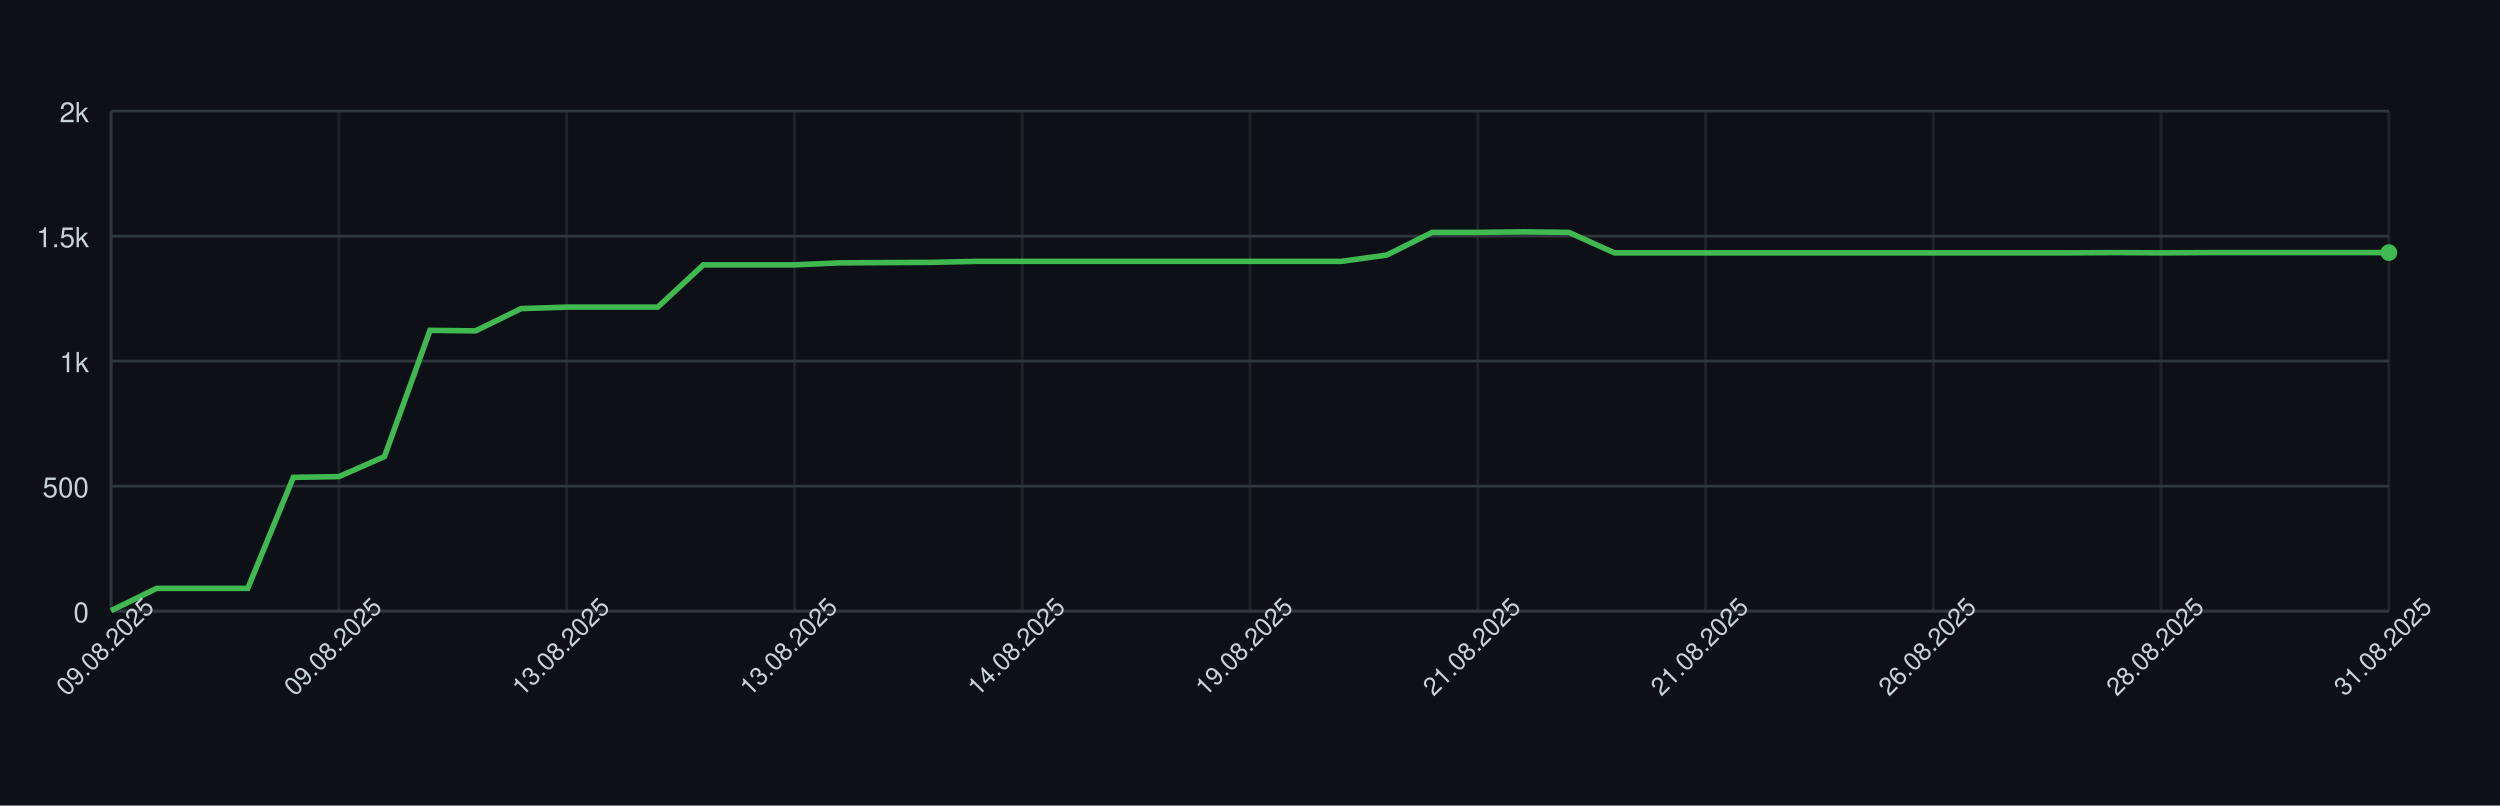
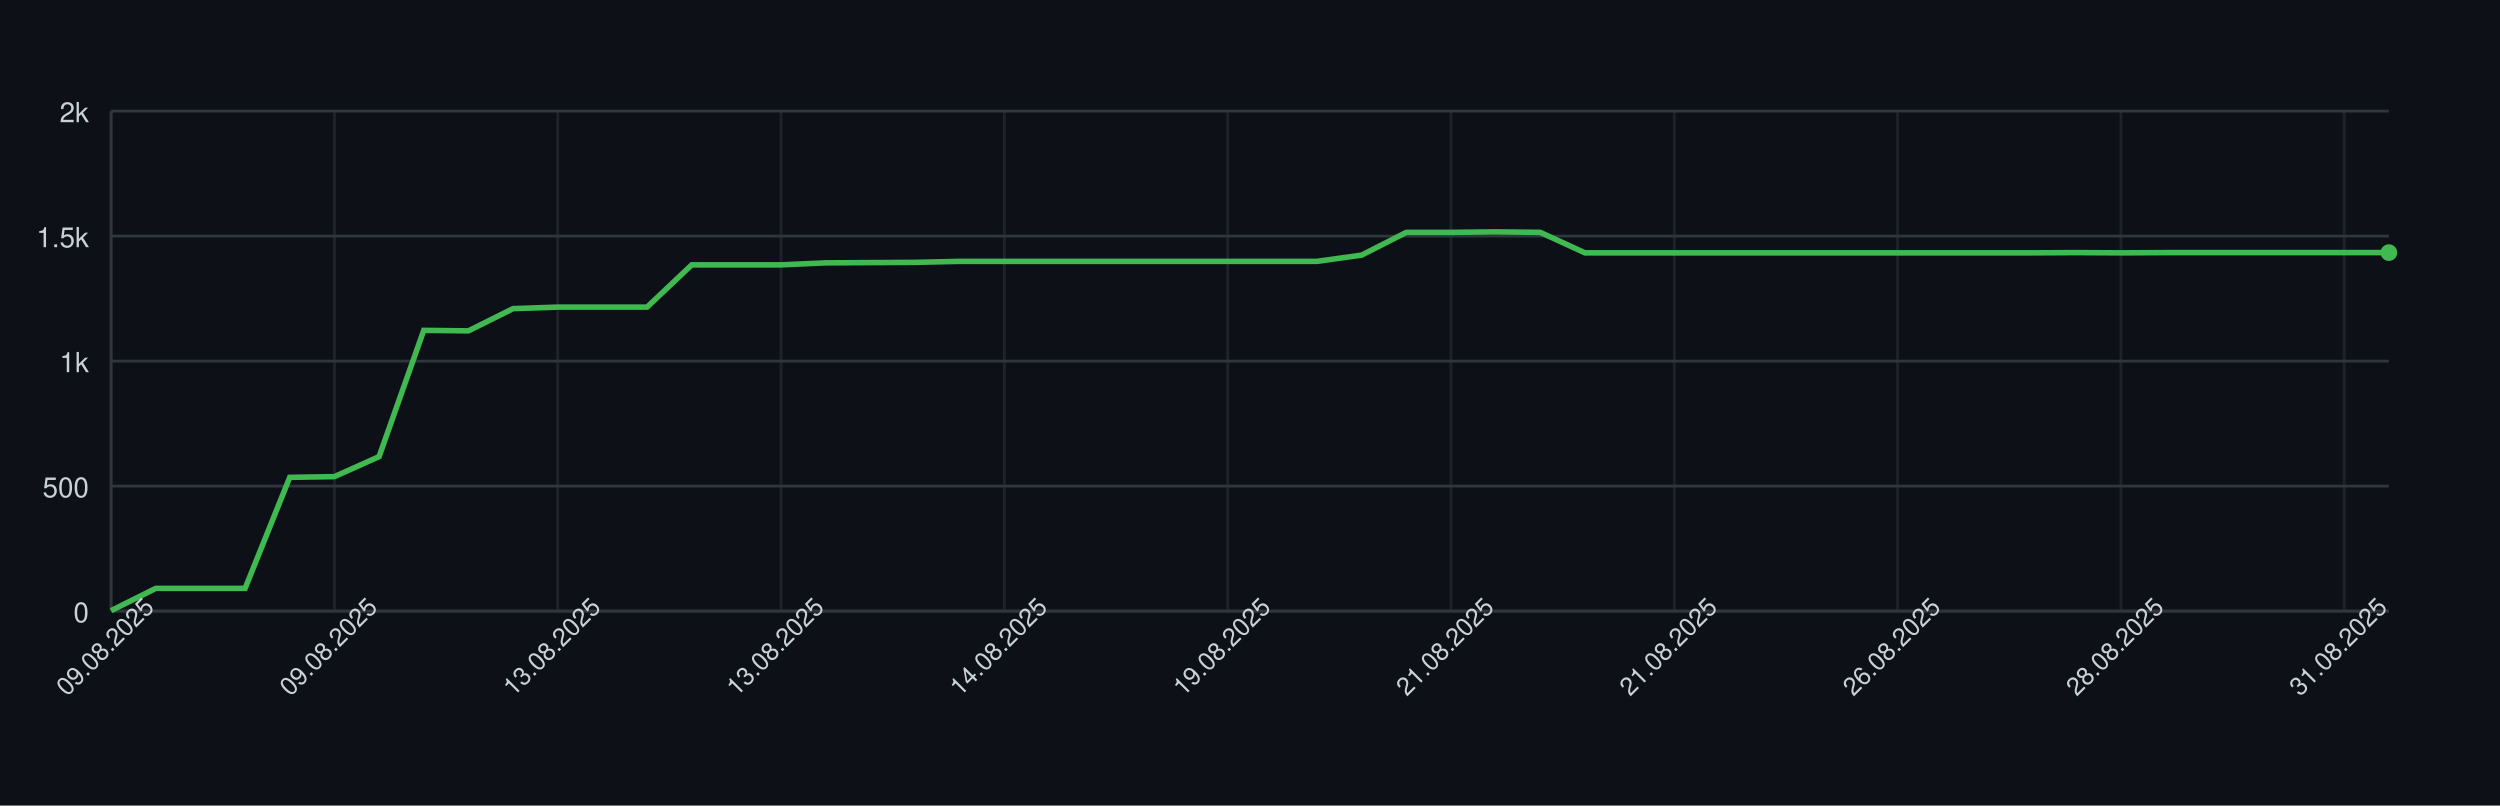
<svg xmlns="http://www.w3.org/2000/svg" width="900" height="290" style="font-family: -apple-system, BlinkMacSystemFont, 'Segoe UI', Helvetica, Arial, sans-serif;">
  <rect width="100%" height="100%" fill="#0d1117" />
  <g>
    <line x1="40" y1="220.00" x2="860" y2="220.00" stroke="#30363d" />
    <text x="32" y="224.00" font-size="10" fill="#c9d1d9" text-anchor="end">0</text>
    <line x1="40" y1="175.00" x2="860" y2="175.00" stroke="#30363d" />
    <text x="32" y="179.00" font-size="10" fill="#c9d1d9" text-anchor="end">500</text>
    <line x1="40" y1="130.00" x2="860" y2="130.00" stroke="#30363d" />
    <text x="32" y="134.00" font-size="10" fill="#c9d1d9" text-anchor="end">1k</text>
    <line x1="40" y1="85.00" x2="860" y2="85.00" stroke="#30363d" />
    <text x="32" y="89.00" font-size="10" fill="#c9d1d9" text-anchor="end">1.5k</text>
    <line x1="40" y1="40.00" x2="860" y2="40.00" stroke="#30363d" />
    <text x="32" y="44.00" font-size="10" fill="#c9d1d9" text-anchor="end">2k</text>
    <line x1="40.00" y1="40" x2="40.00" y2="220" stroke="#30363d" opacity="0.5" />
-     <line x1="122.00" y1="40" x2="122.00" y2="220" stroke="#30363d" opacity="0.5" />
-     <line x1="204.00" y1="40" x2="204.00" y2="220" stroke="#30363d" opacity="0.5" />
-     <line x1="286.00" y1="40" x2="286.00" y2="220" stroke="#30363d" opacity="0.5" />
-     <line x1="368.00" y1="40" x2="368.00" y2="220" stroke="#30363d" opacity="0.5" />
-     <line x1="450.00" y1="40" x2="450.00" y2="220" stroke="#30363d" opacity="0.5" />
-     <line x1="532.00" y1="40" x2="532.00" y2="220" stroke="#30363d" opacity="0.5" />
-     <line x1="614.00" y1="40" x2="614.00" y2="220" stroke="#30363d" opacity="0.5" />
-     <line x1="696.00" y1="40" x2="696.00" y2="220" stroke="#30363d" opacity="0.5" />
-     <line x1="778.00" y1="40" x2="778.00" y2="220" stroke="#30363d" opacity="0.5" />
-     <line x1="860.00" y1="40" x2="860.00" y2="220" stroke="#30363d" opacity="0.5" />
+     <line x1="120.39" y1="40" x2="120.39" y2="220" stroke="#30363d" opacity="0.5" />
+     <line x1="200.78" y1="40" x2="200.78" y2="220" stroke="#30363d" opacity="0.5" />
+     <line x1="281.18" y1="40" x2="281.18" y2="220" stroke="#30363d" opacity="0.5" />
+     <line x1="361.57" y1="40" x2="361.57" y2="220" stroke="#30363d" opacity="0.5" />
+     <line x1="441.96" y1="40" x2="441.96" y2="220" stroke="#30363d" opacity="0.5" />
+     <line x1="522.35" y1="40" x2="522.35" y2="220" stroke="#30363d" opacity="0.5" />
+     <line x1="602.75" y1="40" x2="602.75" y2="220" stroke="#30363d" opacity="0.5" />
+     <line x1="683.14" y1="40" x2="683.14" y2="220" stroke="#30363d" opacity="0.5" />
+     <line x1="763.53" y1="40" x2="763.53" y2="220" stroke="#30363d" opacity="0.5" />
+     <line x1="843.92" y1="40" x2="843.92" y2="220" stroke="#30363d" opacity="0.5" />
    <line x1="40" y1="220" x2="860" y2="220" stroke="#30363d" />
    <line x1="40" y1="40" x2="40" y2="220" stroke="#30363d" />
-     <path d="M 40.00 219.82 L 56.40 211.81 L 72.80 211.81 L 89.20 211.81 L 105.60 171.85 L 122.00 171.58 L 138.40 164.38 L 154.80 118.93 L 171.20 119.11 L 187.60 111.10 L 204.00 110.56 L 220.40 110.56 L 236.80 110.56 L 253.20 95.35 L 269.60 95.35 L 286.00 95.35 L 302.40 94.63 L 318.80 94.54 L 335.20 94.45 L 351.60 94.09 L 368.00 94.09 L 384.40 94.09 L 400.80 94.09 L 417.20 94.09 L 433.60 94.09 L 450.00 94.09 L 466.40 94.09 L 482.80 94.09 L 499.20 91.84 L 515.60 83.65 L 532.00 83.65 L 548.40 83.47 L 564.80 83.65 L 581.20 91.03 L 597.60 91.03 L 614.00 91.03 L 630.40 91.03 L 646.80 91.03 L 663.20 91.03 L 679.60 91.03 L 696.00 91.03 L 712.40 91.03 L 728.80 91.03 L 745.20 91.03 L 761.60 90.94 L 778.00 91.03 L 794.40 90.94 L 810.80 90.94 L 827.20 90.94 L 843.60 90.94 L 860.00 90.94" fill="none" stroke="#3fb950" stroke-width="2" />
+     <path d="M 40.00 219.82 L 56.08 211.81 L 72.16 211.81 L 88.24 211.81 L 104.31 171.85 L 120.39 171.58 L 136.47 164.38 L 152.55 118.93 L 168.63 119.11 L 184.71 111.10 L 200.78 110.56 L 216.86 110.56 L 232.94 110.56 L 249.02 95.35 L 265.10 95.35 L 281.18 95.35 L 297.25 94.63 L 313.33 94.54 L 329.41 94.45 L 345.49 94.09 L 361.57 94.09 L 377.65 94.09 L 393.73 94.09 L 409.80 94.09 L 425.88 94.09 L 441.96 94.09 L 458.04 94.09 L 474.12 94.09 L 490.20 91.84 L 506.27 83.65 L 522.35 83.65 L 538.43 83.47 L 554.51 83.65 L 570.59 91.03 L 586.67 91.03 L 602.75 91.03 L 618.82 91.03 L 634.90 91.03 L 650.98 91.03 L 667.06 91.03 L 683.14 91.03 L 699.22 91.03 L 715.29 91.03 L 731.37 91.03 L 747.45 90.94 L 763.53 91.03 L 779.61 90.94 L 795.69 90.94 L 811.76 90.94 L 827.84 90.94 L 843.92 90.94 L 860.00 90.94" fill="none" stroke="#3fb950" stroke-width="2" />
    <circle cx="860.00" cy="90.94" r="3" fill="#3fb950" />
    <text x="40.00" y="235.00" font-size="9" fill="#c9d1d9" text-anchor="middle" transform="rotate(-45 40.00 235.00)">09.08.2025</text>
-     <text x="122.00" y="235.00" font-size="9" fill="#c9d1d9" text-anchor="middle" transform="rotate(-45 122.00 235.00)">09.08.2025</text>
-     <text x="204.00" y="235.00" font-size="9" fill="#c9d1d9" text-anchor="middle" transform="rotate(-45 204.00 235.00)">13.08.2025</text>
-     <text x="286.00" y="235.00" font-size="9" fill="#c9d1d9" text-anchor="middle" transform="rotate(-45 286.00 235.00)">13.08.2025</text>
-     <text x="368.00" y="235.00" font-size="9" fill="#c9d1d9" text-anchor="middle" transform="rotate(-45 368.00 235.00)">14.08.2025</text>
-     <text x="450.00" y="235.00" font-size="9" fill="#c9d1d9" text-anchor="middle" transform="rotate(-45 450.00 235.00)">19.08.2025</text>
-     <text x="532.00" y="235.00" font-size="9" fill="#c9d1d9" text-anchor="middle" transform="rotate(-45 532.00 235.00)">21.08.2025</text>
-     <text x="614.00" y="235.00" font-size="9" fill="#c9d1d9" text-anchor="middle" transform="rotate(-45 614.00 235.00)">21.08.2025</text>
-     <text x="696.00" y="235.00" font-size="9" fill="#c9d1d9" text-anchor="middle" transform="rotate(-45 696.00 235.00)">26.08.2025</text>
-     <text x="778.00" y="235.00" font-size="9" fill="#c9d1d9" text-anchor="middle" transform="rotate(-45 778.00 235.00)">28.08.2025</text>
-     <text x="860.00" y="235.00" font-size="9" fill="#c9d1d9" text-anchor="middle" transform="rotate(-45 860.00 235.00)">31.08.2025</text>
+     <text x="120.39" y="235.00" font-size="9" fill="#c9d1d9" text-anchor="middle" transform="rotate(-45 120.39 235.00)">09.08.2025</text>
+     <text x="200.78" y="235.00" font-size="9" fill="#c9d1d9" text-anchor="middle" transform="rotate(-45 200.78 235.00)">13.08.2025</text>
+     <text x="281.18" y="235.00" font-size="9" fill="#c9d1d9" text-anchor="middle" transform="rotate(-45 281.18 235.00)">13.08.2025</text>
+     <text x="361.57" y="235.00" font-size="9" fill="#c9d1d9" text-anchor="middle" transform="rotate(-45 361.57 235.00)">14.08.2025</text>
+     <text x="441.96" y="235.00" font-size="9" fill="#c9d1d9" text-anchor="middle" transform="rotate(-45 441.96 235.00)">19.08.2025</text>
+     <text x="522.35" y="235.00" font-size="9" fill="#c9d1d9" text-anchor="middle" transform="rotate(-45 522.35 235.00)">21.08.2025</text>
+     <text x="602.75" y="235.00" font-size="9" fill="#c9d1d9" text-anchor="middle" transform="rotate(-45 602.75 235.00)">21.08.2025</text>
+     <text x="683.14" y="235.00" font-size="9" fill="#c9d1d9" text-anchor="middle" transform="rotate(-45 683.14 235.00)">26.08.2025</text>
+     <text x="763.53" y="235.00" font-size="9" fill="#c9d1d9" text-anchor="middle" transform="rotate(-45 763.53 235.00)">28.08.2025</text>
+     <text x="843.92" y="235.00" font-size="9" fill="#c9d1d9" text-anchor="middle" transform="rotate(-45 843.92 235.00)">31.08.2025</text>
  </g>
</svg>
